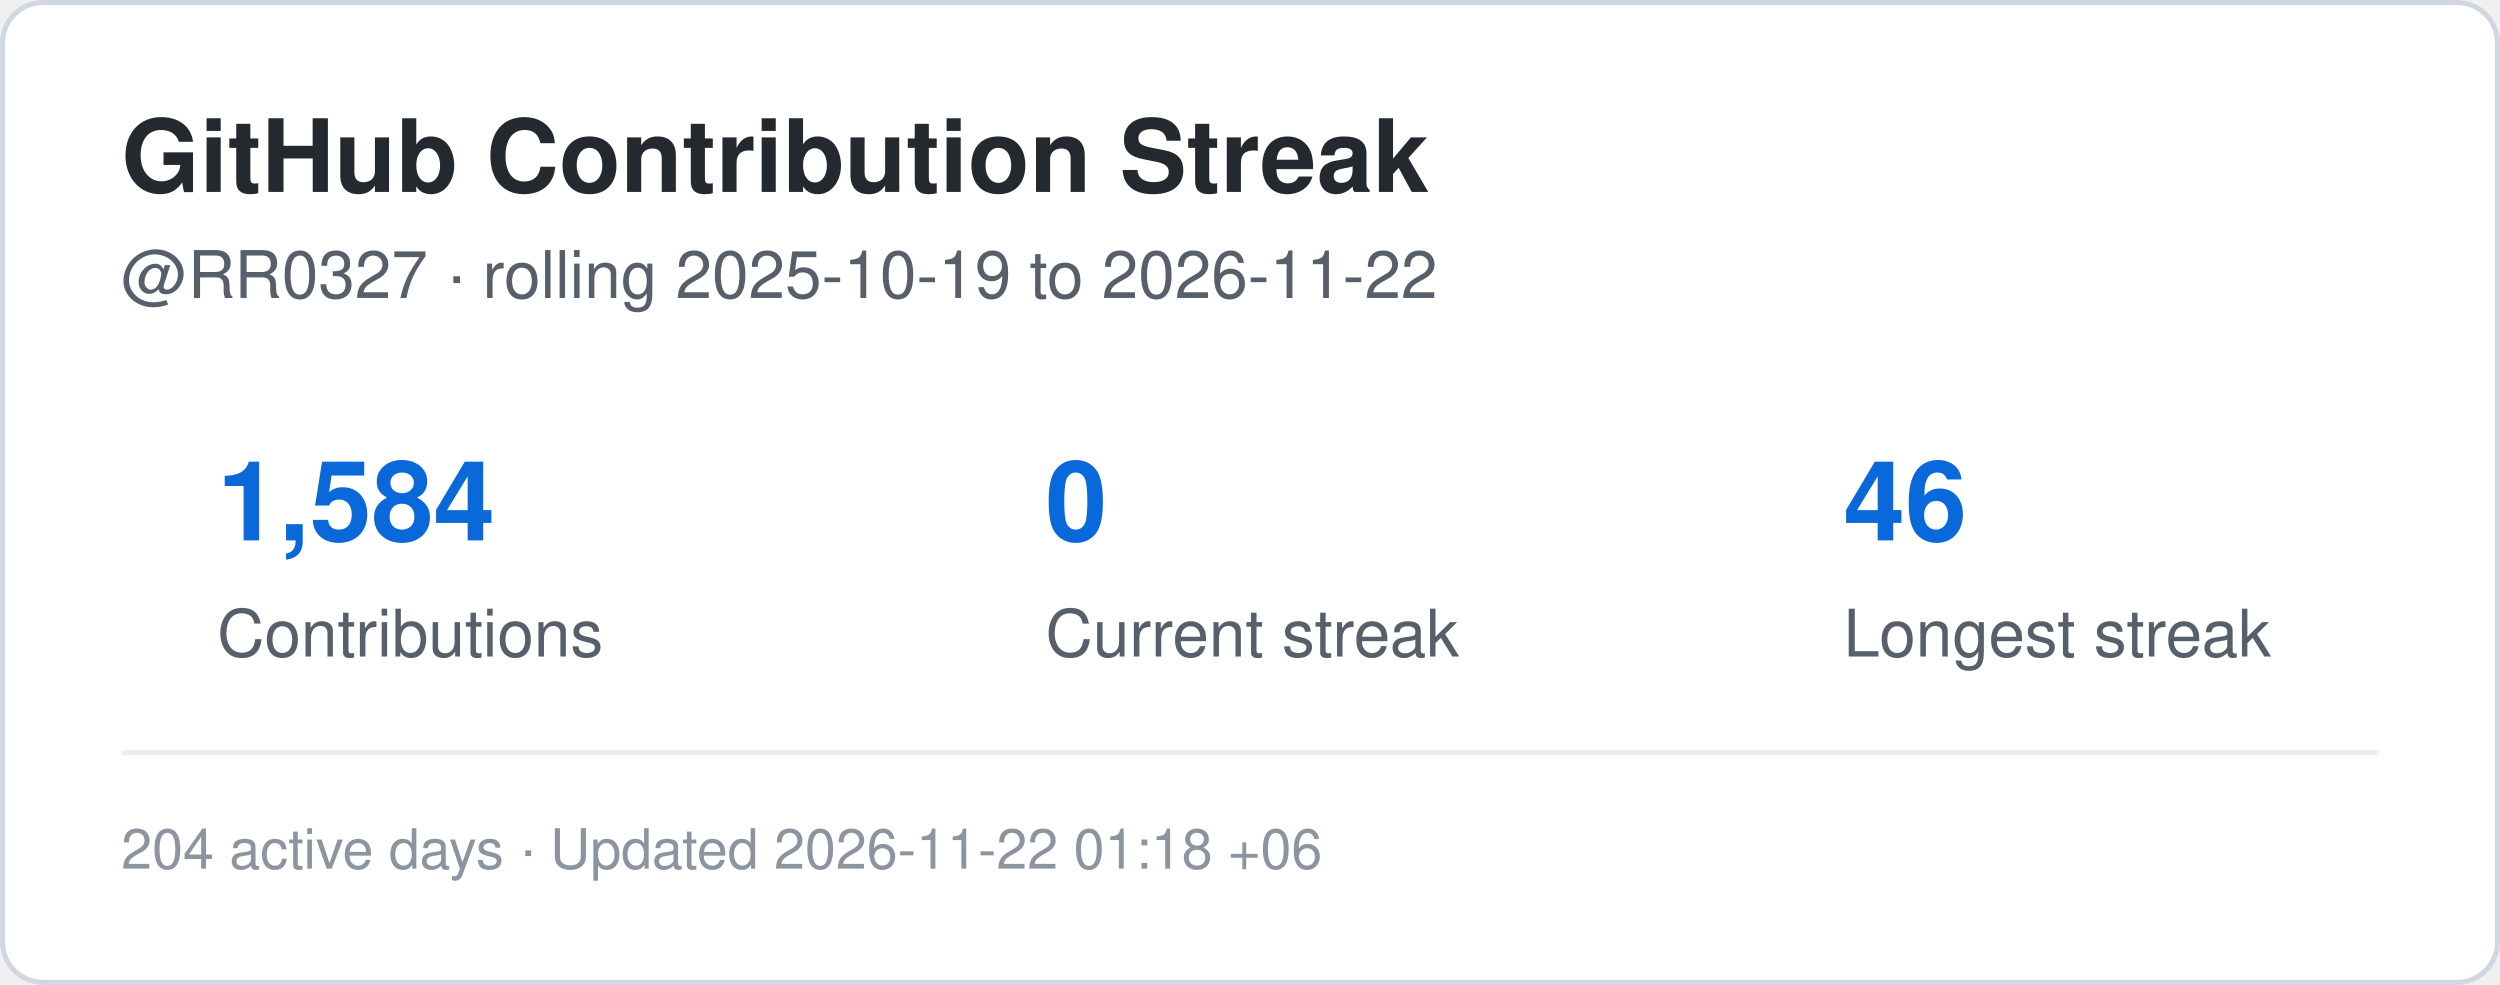
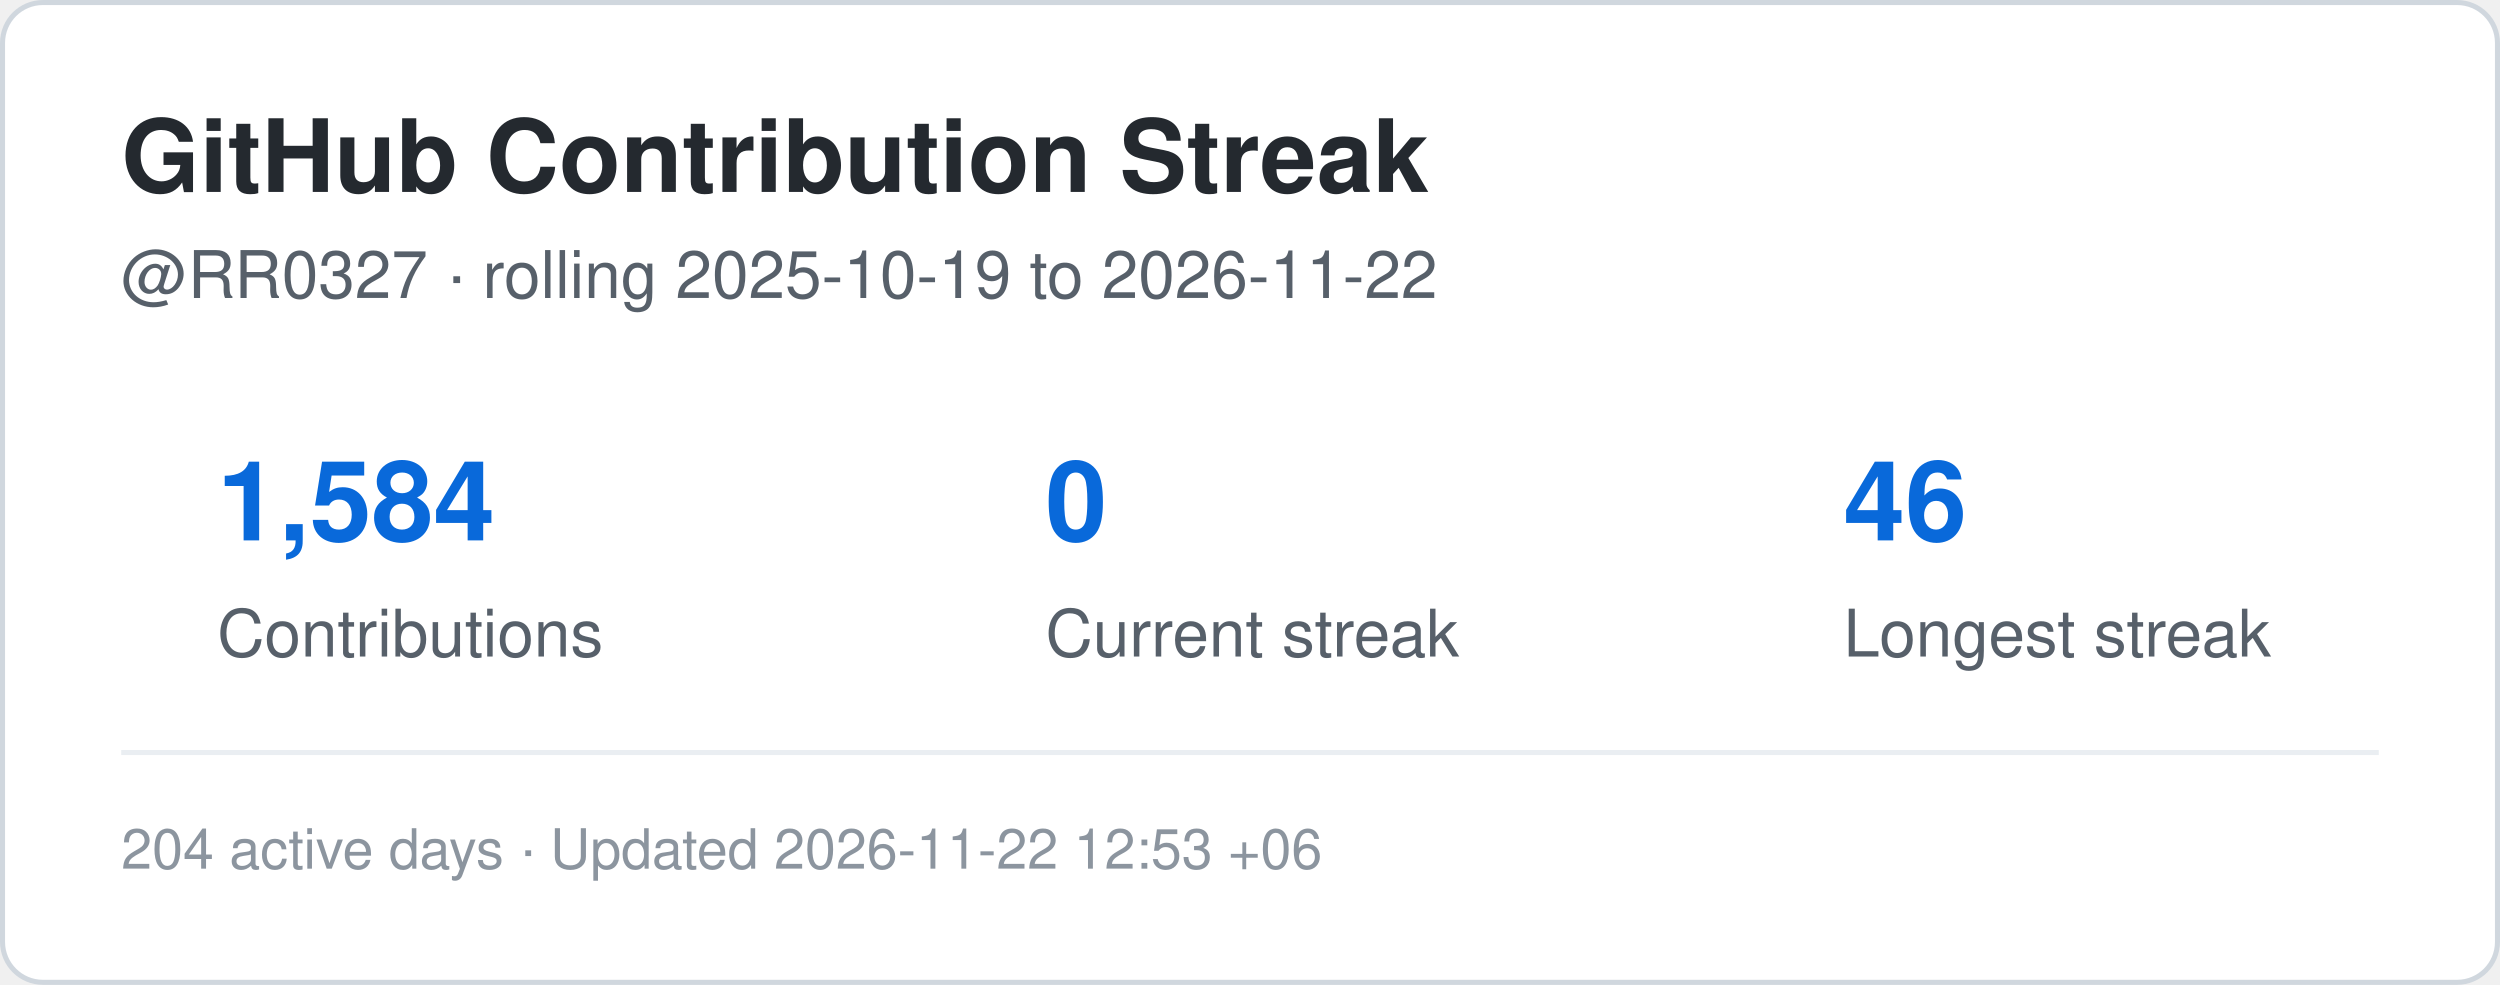
<svg xmlns="http://www.w3.org/2000/svg" width="495" height="195" viewBox="0 0 495 195" role="img" aria-label="Contribution streak for RR0327">
  <rect x="0.5" y="0.5" width="494" height="194" rx="8" fill="#ffffff" stroke="#d0d7de" />
  <style>
    .title {
      font: 700 20px -apple-system,BlinkMacSystemFont,"Segoe UI",Helvetica,Arial,sans-serif;
      fill: #24292f;
    }
    .label {
      font: 500 13px -apple-system,BlinkMacSystemFont,"Segoe UI",Helvetica,Arial,sans-serif;
      fill: #57606a;
    }
    .value {
      font: 700 22px -apple-system,BlinkMacSystemFont,"Segoe UI",Helvetica,Arial,sans-serif;
      fill: #0969da;
    }
    .small {
      font: 400 11px -apple-system,BlinkMacSystemFont,"Segoe UI",Helvetica,Arial,sans-serif;
      fill: #8c959f;
    }
  </style>
  <text x="24" y="38" class="title">GitHub Contribution Streak</text>
  <text x="24" y="59" class="label">
    @RR0327 · rolling 2025-10-19 to 2026-11-22
  </text>
  <text x="43" y="107" class="value">1,584</text>
  <text x="43" y="130" class="label">Contributions</text>
  <text x="207" y="107" class="value">0</text>
  <text x="207" y="130" class="label">Current streak</text>
  <text x="365" y="107" class="value">46</text>
  <text x="365" y="130" class="label">Longest streak</text>
  <line x1="24" y1="149" x2="471" y2="149" stroke="#eaeef2" />
  <text x="24" y="172" class="small">
-     204 active days · Updated 2026-11-22 01:18 +06
+     204 active days · Updated 2026-11-22 12:53 +06
  </text>
</svg>
